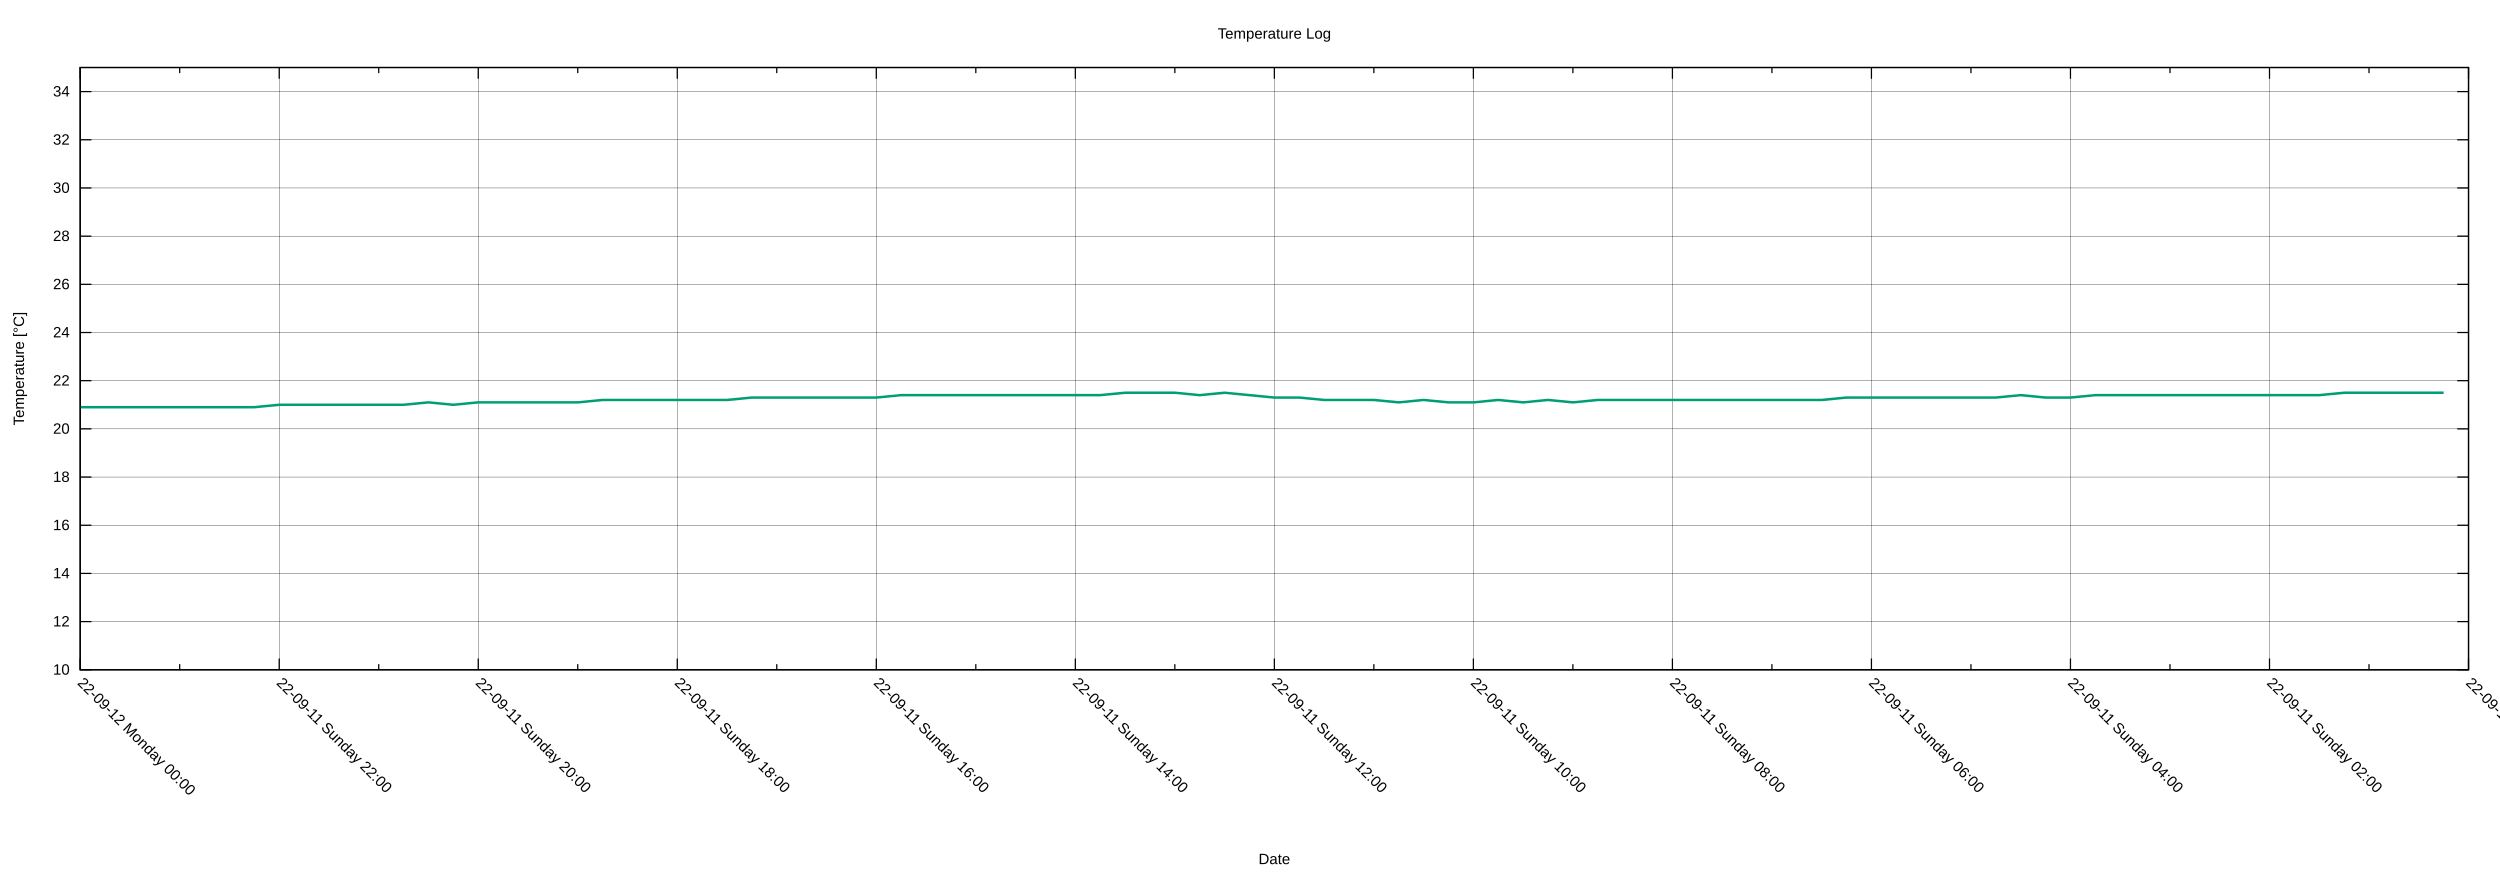
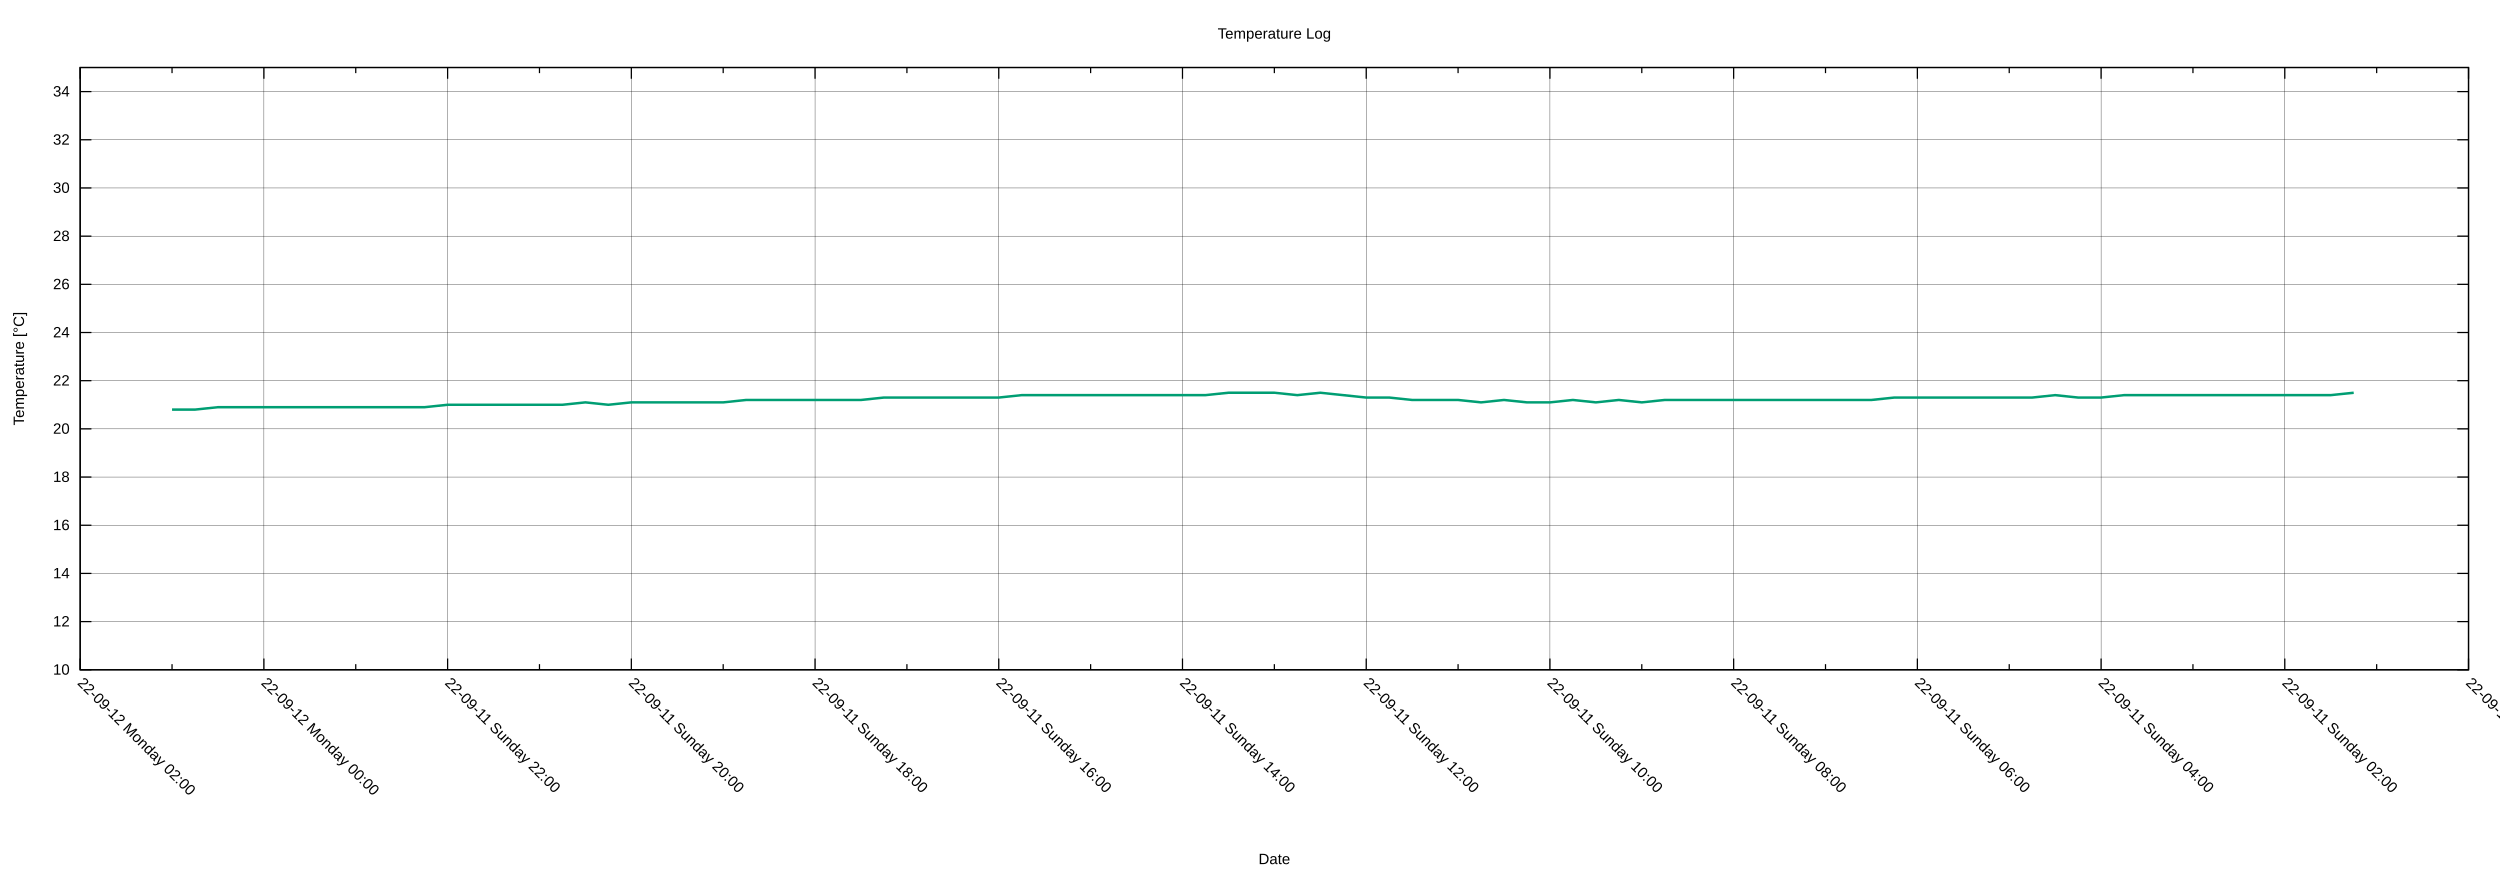
<svg xmlns="http://www.w3.org/2000/svg" xmlns:xlink="http://www.w3.org/1999/xlink" width="2000" height="700" viewBox="0 0 2000 700">
  <g id="gnuplot_canvas">
    <rect x="0" y="0" width="2000" height="700" fill="none" />
    <defs>
      <circle id="gpDot" r="0.5" stroke-width="0.5" stroke="currentColor" />
      <path id="gpPt0" stroke-width="0.222" stroke="currentColor" d="M-1,0 h2 M0,-1 v2" />
      <path id="gpPt1" stroke-width="0.222" stroke="currentColor" d="M-1,-1 L1,1 M1,-1 L-1,1" />
      <path id="gpPt2" stroke-width="0.222" stroke="currentColor" d="M-1,0 L1,0 M0,-1 L0,1 M-1,-1 L1,1 M-1,1 L1,-1" />
      <rect id="gpPt3" stroke-width="0.222" stroke="currentColor" x="-1" y="-1" width="2" height="2" />
      <rect id="gpPt4" stroke-width="0.222" stroke="currentColor" fill="currentColor" x="-1" y="-1" width="2" height="2" />
      <circle id="gpPt5" stroke-width="0.222" stroke="currentColor" cx="0" cy="0" r="1" />
      <use xlink:href="#gpPt5" id="gpPt6" fill="currentColor" stroke="none" />
      <path id="gpPt7" stroke-width="0.222" stroke="currentColor" d="M0,-1.33 L-1.33,0.67 L1.33,0.67 z" />
      <use xlink:href="#gpPt7" id="gpPt8" fill="currentColor" stroke="none" />
      <use xlink:href="#gpPt7" id="gpPt9" stroke="currentColor" transform="rotate(180)" />
      <use xlink:href="#gpPt9" id="gpPt10" fill="currentColor" stroke="none" />
      <use xlink:href="#gpPt3" id="gpPt11" stroke="currentColor" transform="rotate(45)" />
      <use xlink:href="#gpPt11" id="gpPt12" fill="currentColor" stroke="none" />
      <path id="gpPt13" stroke-width="0.222" stroke="currentColor" d="M0,1.330 L1.265,0.411 L0.782,-1.067 L-0.782,-1.076 L-1.265,0.411 z" />
      <use xlink:href="#gpPt13" id="gpPt14" fill="currentColor" stroke="none" />
      <filter id="textbox" filterUnits="objectBoundingBox" x="0" y="0" height="1" width="1">
        <feFlood flood-color="white" flood-opacity="1" result="bgnd" />
        <feComposite in="SourceGraphic" in2="bgnd" operator="atop" />
      </filter>
      <filter id="greybox" filterUnits="objectBoundingBox" x="0" y="0" height="1" width="1">
        <feFlood flood-color="lightgrey" flood-opacity="1" result="grey" />
        <feComposite in="SourceGraphic" in2="grey" operator="atop" />
      </filter>
    </defs>
    <g fill="none" color="white" stroke="currentColor" stroke-width="1.00" stroke-linecap="butt" stroke-linejoin="miter">
</g>
    <g fill="none" color="black" stroke="currentColor" stroke-width="1.00" stroke-linecap="butt" stroke-linejoin="miter">
</g>
    <g fill="none" color="black" stroke="black" stroke-width="0.25" stroke-linecap="butt" stroke-linejoin="miter">
</g>
    <g fill="none" color="black" stroke="currentColor" stroke-width="0.25" stroke-linecap="butt" stroke-linejoin="miter">
      <path stroke="black" class="gridline" d="M64.14,535.82 L1974.82,535.82  " />
    </g>
    <g fill="none" color="black" stroke="black" stroke-width="1.00" stroke-linecap="butt" stroke-linejoin="miter">
</g>
    <g fill="none" color="black" stroke="currentColor" stroke-width="1.00" stroke-linecap="butt" stroke-linejoin="miter">
      <path stroke="black" d="M64.14,535.82 L73.14,535.82 M1974.82,535.82 L1965.82,535.82  " />
      <g transform="translate(55.75,539.72)" stroke="none" fill="black" font-family="Arial" font-size="12.00" text-anchor="end">
        <text>
          <tspan font-family="Arial"> 10</tspan>
        </text>
      </g>
    </g>
    <g fill="none" color="black" stroke="currentColor" stroke-width="1.00" stroke-linecap="butt" stroke-linejoin="miter">
</g>
    <g fill="none" color="black" stroke="black" stroke-width="0.25" stroke-linecap="butt" stroke-linejoin="miter">
</g>
    <g fill="none" color="black" stroke="currentColor" stroke-width="0.25" stroke-linecap="butt" stroke-linejoin="miter">
      <path stroke="black" class="gridline" d="M64.14,497.28 L1974.82,497.28  " />
    </g>
    <g fill="none" color="black" stroke="black" stroke-width="1.00" stroke-linecap="butt" stroke-linejoin="miter">
</g>
    <g fill="none" color="black" stroke="currentColor" stroke-width="1.00" stroke-linecap="butt" stroke-linejoin="miter">
      <path stroke="black" d="M64.14,497.28 L73.14,497.28 M1974.82,497.28 L1965.82,497.28  " />
      <g transform="translate(55.75,501.18)" stroke="none" fill="black" font-family="Arial" font-size="12.00" text-anchor="end">
        <text>
          <tspan font-family="Arial"> 12</tspan>
        </text>
      </g>
    </g>
    <g fill="none" color="black" stroke="currentColor" stroke-width="1.00" stroke-linecap="butt" stroke-linejoin="miter">
</g>
    <g fill="none" color="black" stroke="black" stroke-width="0.25" stroke-linecap="butt" stroke-linejoin="miter">
</g>
    <g fill="none" color="black" stroke="currentColor" stroke-width="0.25" stroke-linecap="butt" stroke-linejoin="miter">
      <path stroke="black" class="gridline" d="M64.14,458.73 L1974.82,458.73  " />
    </g>
    <g fill="none" color="black" stroke="black" stroke-width="1.00" stroke-linecap="butt" stroke-linejoin="miter">
</g>
    <g fill="none" color="black" stroke="currentColor" stroke-width="1.00" stroke-linecap="butt" stroke-linejoin="miter">
      <path stroke="black" d="M64.14,458.73 L73.14,458.73 M1974.82,458.73 L1965.82,458.73  " />
      <g transform="translate(55.75,462.63)" stroke="none" fill="black" font-family="Arial" font-size="12.00" text-anchor="end">
        <text>
          <tspan font-family="Arial"> 14</tspan>
        </text>
      </g>
    </g>
    <g fill="none" color="black" stroke="currentColor" stroke-width="1.00" stroke-linecap="butt" stroke-linejoin="miter">
</g>
    <g fill="none" color="black" stroke="black" stroke-width="0.25" stroke-linecap="butt" stroke-linejoin="miter">
</g>
    <g fill="none" color="black" stroke="currentColor" stroke-width="0.25" stroke-linecap="butt" stroke-linejoin="miter">
      <path stroke="black" class="gridline" d="M64.14,420.19 L1974.82,420.19  " />
    </g>
    <g fill="none" color="black" stroke="black" stroke-width="1.00" stroke-linecap="butt" stroke-linejoin="miter">
</g>
    <g fill="none" color="black" stroke="currentColor" stroke-width="1.00" stroke-linecap="butt" stroke-linejoin="miter">
      <path stroke="black" d="M64.14,420.19 L73.14,420.19 M1974.82,420.19 L1965.82,420.19  " />
      <g transform="translate(55.75,424.09)" stroke="none" fill="black" font-family="Arial" font-size="12.00" text-anchor="end">
        <text>
          <tspan font-family="Arial"> 16</tspan>
        </text>
      </g>
    </g>
    <g fill="none" color="black" stroke="currentColor" stroke-width="1.00" stroke-linecap="butt" stroke-linejoin="miter">
</g>
    <g fill="none" color="black" stroke="black" stroke-width="0.25" stroke-linecap="butt" stroke-linejoin="miter">
</g>
    <g fill="none" color="black" stroke="currentColor" stroke-width="0.25" stroke-linecap="butt" stroke-linejoin="miter">
      <path stroke="black" class="gridline" d="M64.14,381.64 L1974.82,381.64  " />
    </g>
    <g fill="none" color="black" stroke="black" stroke-width="1.00" stroke-linecap="butt" stroke-linejoin="miter">
</g>
    <g fill="none" color="black" stroke="currentColor" stroke-width="1.00" stroke-linecap="butt" stroke-linejoin="miter">
      <path stroke="black" d="M64.14,381.64 L73.14,381.64 M1974.82,381.64 L1965.82,381.64  " />
      <g transform="translate(55.75,385.54)" stroke="none" fill="black" font-family="Arial" font-size="12.00" text-anchor="end">
        <text>
          <tspan font-family="Arial"> 18</tspan>
        </text>
      </g>
    </g>
    <g fill="none" color="black" stroke="currentColor" stroke-width="1.00" stroke-linecap="butt" stroke-linejoin="miter">
</g>
    <g fill="none" color="black" stroke="black" stroke-width="0.25" stroke-linecap="butt" stroke-linejoin="miter">
</g>
    <g fill="none" color="black" stroke="currentColor" stroke-width="0.25" stroke-linecap="butt" stroke-linejoin="miter">
      <path stroke="black" class="gridline" d="M64.14,343.10 L1974.82,343.10  " />
    </g>
    <g fill="none" color="black" stroke="black" stroke-width="1.00" stroke-linecap="butt" stroke-linejoin="miter">
</g>
    <g fill="none" color="black" stroke="currentColor" stroke-width="1.00" stroke-linecap="butt" stroke-linejoin="miter">
      <path stroke="black" d="M64.14,343.10 L73.14,343.10 M1974.82,343.10 L1965.82,343.10  " />
      <g transform="translate(55.75,347.00)" stroke="none" fill="black" font-family="Arial" font-size="12.00" text-anchor="end">
        <text>
          <tspan font-family="Arial"> 20</tspan>
        </text>
      </g>
    </g>
    <g fill="none" color="black" stroke="currentColor" stroke-width="1.00" stroke-linecap="butt" stroke-linejoin="miter">
</g>
    <g fill="none" color="black" stroke="black" stroke-width="0.25" stroke-linecap="butt" stroke-linejoin="miter">
</g>
    <g fill="none" color="black" stroke="currentColor" stroke-width="0.25" stroke-linecap="butt" stroke-linejoin="miter">
      <path stroke="black" class="gridline" d="M64.14,304.55 L1974.82,304.55  " />
    </g>
    <g fill="none" color="black" stroke="black" stroke-width="1.00" stroke-linecap="butt" stroke-linejoin="miter">
</g>
    <g fill="none" color="black" stroke="currentColor" stroke-width="1.00" stroke-linecap="butt" stroke-linejoin="miter">
      <path stroke="black" d="M64.14,304.55 L73.14,304.55 M1974.82,304.55 L1965.82,304.55  " />
      <g transform="translate(55.75,308.45)" stroke="none" fill="black" font-family="Arial" font-size="12.00" text-anchor="end">
        <text>
          <tspan font-family="Arial"> 22</tspan>
        </text>
      </g>
    </g>
    <g fill="none" color="black" stroke="currentColor" stroke-width="1.00" stroke-linecap="butt" stroke-linejoin="miter">
</g>
    <g fill="none" color="black" stroke="black" stroke-width="0.25" stroke-linecap="butt" stroke-linejoin="miter">
</g>
    <g fill="none" color="black" stroke="currentColor" stroke-width="0.25" stroke-linecap="butt" stroke-linejoin="miter">
      <path stroke="black" class="gridline" d="M64.14,266.01 L1974.82,266.01  " />
    </g>
    <g fill="none" color="black" stroke="black" stroke-width="1.00" stroke-linecap="butt" stroke-linejoin="miter">
</g>
    <g fill="none" color="black" stroke="currentColor" stroke-width="1.00" stroke-linecap="butt" stroke-linejoin="miter">
      <path stroke="black" d="M64.14,266.01 L73.14,266.01 M1974.82,266.01 L1965.82,266.01  " />
      <g transform="translate(55.75,269.91)" stroke="none" fill="black" font-family="Arial" font-size="12.00" text-anchor="end">
        <text>
          <tspan font-family="Arial"> 24</tspan>
        </text>
      </g>
    </g>
    <g fill="none" color="black" stroke="currentColor" stroke-width="1.00" stroke-linecap="butt" stroke-linejoin="miter">
</g>
    <g fill="none" color="black" stroke="black" stroke-width="0.25" stroke-linecap="butt" stroke-linejoin="miter">
</g>
    <g fill="none" color="black" stroke="currentColor" stroke-width="0.25" stroke-linecap="butt" stroke-linejoin="miter">
      <path stroke="black" class="gridline" d="M64.14,227.46 L1974.82,227.46  " />
    </g>
    <g fill="none" color="black" stroke="black" stroke-width="1.00" stroke-linecap="butt" stroke-linejoin="miter">
</g>
    <g fill="none" color="black" stroke="currentColor" stroke-width="1.00" stroke-linecap="butt" stroke-linejoin="miter">
      <path stroke="black" d="M64.14,227.46 L73.14,227.46 M1974.82,227.46 L1965.82,227.46  " />
      <g transform="translate(55.75,231.36)" stroke="none" fill="black" font-family="Arial" font-size="12.00" text-anchor="end">
        <text>
          <tspan font-family="Arial"> 26</tspan>
        </text>
      </g>
    </g>
    <g fill="none" color="black" stroke="currentColor" stroke-width="1.00" stroke-linecap="butt" stroke-linejoin="miter">
</g>
    <g fill="none" color="black" stroke="black" stroke-width="0.25" stroke-linecap="butt" stroke-linejoin="miter">
</g>
    <g fill="none" color="black" stroke="currentColor" stroke-width="0.25" stroke-linecap="butt" stroke-linejoin="miter">
      <path stroke="black" class="gridline" d="M64.14,188.92 L1974.82,188.92  " />
    </g>
    <g fill="none" color="black" stroke="black" stroke-width="1.00" stroke-linecap="butt" stroke-linejoin="miter">
</g>
    <g fill="none" color="black" stroke="currentColor" stroke-width="1.00" stroke-linecap="butt" stroke-linejoin="miter">
      <path stroke="black" d="M64.14,188.92 L73.14,188.92 M1974.82,188.92 L1965.82,188.92  " />
      <g transform="translate(55.75,192.82)" stroke="none" fill="black" font-family="Arial" font-size="12.00" text-anchor="end">
        <text>
          <tspan font-family="Arial"> 28</tspan>
        </text>
      </g>
    </g>
    <g fill="none" color="black" stroke="currentColor" stroke-width="1.00" stroke-linecap="butt" stroke-linejoin="miter">
</g>
    <g fill="none" color="black" stroke="black" stroke-width="0.25" stroke-linecap="butt" stroke-linejoin="miter">
</g>
    <g fill="none" color="black" stroke="currentColor" stroke-width="0.25" stroke-linecap="butt" stroke-linejoin="miter">
      <path stroke="black" class="gridline" d="M64.14,150.37 L1974.82,150.37  " />
    </g>
    <g fill="none" color="black" stroke="black" stroke-width="1.00" stroke-linecap="butt" stroke-linejoin="miter">
</g>
    <g fill="none" color="black" stroke="currentColor" stroke-width="1.00" stroke-linecap="butt" stroke-linejoin="miter">
      <path stroke="black" d="M64.14,150.37 L73.14,150.37 M1974.82,150.37 L1965.82,150.37  " />
      <g transform="translate(55.75,154.27)" stroke="none" fill="black" font-family="Arial" font-size="12.00" text-anchor="end">
        <text>
          <tspan font-family="Arial"> 30</tspan>
        </text>
      </g>
    </g>
    <g fill="none" color="black" stroke="currentColor" stroke-width="1.00" stroke-linecap="butt" stroke-linejoin="miter">
</g>
    <g fill="none" color="black" stroke="black" stroke-width="0.25" stroke-linecap="butt" stroke-linejoin="miter">
</g>
    <g fill="none" color="black" stroke="currentColor" stroke-width="0.25" stroke-linecap="butt" stroke-linejoin="miter">
      <path stroke="black" class="gridline" d="M64.14,111.83 L1974.82,111.83  " />
    </g>
    <g fill="none" color="black" stroke="black" stroke-width="1.00" stroke-linecap="butt" stroke-linejoin="miter">
</g>
    <g fill="none" color="black" stroke="currentColor" stroke-width="1.00" stroke-linecap="butt" stroke-linejoin="miter">
      <path stroke="black" d="M64.14,111.83 L73.14,111.83 M1974.82,111.83 L1965.82,111.83  " />
      <g transform="translate(55.75,115.73)" stroke="none" fill="black" font-family="Arial" font-size="12.00" text-anchor="end">
        <text>
          <tspan font-family="Arial"> 32</tspan>
        </text>
      </g>
    </g>
    <g fill="none" color="black" stroke="currentColor" stroke-width="1.00" stroke-linecap="butt" stroke-linejoin="miter">
</g>
    <g fill="none" color="black" stroke="black" stroke-width="0.25" stroke-linecap="butt" stroke-linejoin="miter">
</g>
    <g fill="none" color="black" stroke="currentColor" stroke-width="0.25" stroke-linecap="butt" stroke-linejoin="miter">
      <path stroke="black" class="gridline" d="M64.14,73.28 L1974.82,73.28  " />
    </g>
    <g fill="none" color="black" stroke="black" stroke-width="1.00" stroke-linecap="butt" stroke-linejoin="miter">
</g>
    <g fill="none" color="black" stroke="currentColor" stroke-width="1.00" stroke-linecap="butt" stroke-linejoin="miter">
      <path stroke="black" d="M64.14,73.28 L73.14,73.28 M1974.82,73.28 L1965.82,73.28  " />
      <g transform="translate(55.75,77.18)" stroke="none" fill="black" font-family="Arial" font-size="12.00" text-anchor="end">
        <text>
          <tspan font-family="Arial"> 34</tspan>
        </text>
      </g>
    </g>
    <g fill="none" color="black" stroke="currentColor" stroke-width="1.00" stroke-linecap="butt" stroke-linejoin="miter">
</g>
    <g fill="none" color="black" stroke="black" stroke-width="0.25" stroke-linecap="butt" stroke-linejoin="miter">
</g>
    <g fill="none" color="black" stroke="currentColor" stroke-width="0.25" stroke-linecap="butt" stroke-linejoin="miter">
      <path stroke="black" class="gridline" d="M1974.82,535.82 L1974.82,54.01  " />
    </g>
    <g fill="none" color="black" stroke="black" stroke-width="1.00" stroke-linecap="butt" stroke-linejoin="miter">
</g>
    <g fill="none" color="black" stroke="currentColor" stroke-width="1.00" stroke-linecap="butt" stroke-linejoin="miter">
      <path stroke="black" d="M1974.82,535.82 L1974.82,526.82 M1974.82,54.01 L1974.82,63.01  " />
      <g transform="translate(1972.06,546.97) rotate(45)" stroke="none" fill="black" font-family="Arial" font-size="12.00" text-anchor="start">
        <text>
          <tspan font-family="Arial">22-09-11 Sunday 00:00</tspan>
        </text>
      </g>
    </g>
    <g fill="none" color="black" stroke="currentColor" stroke-width="1.00" stroke-linecap="butt" stroke-linejoin="miter">
-       <path stroke="black" d="M1895.21,535.82 L1895.21,531.32 M1895.21,54.01 L1895.21,58.51  " />
-     </g>
-     <g fill="none" color="black" stroke="black" stroke-width="0.25" stroke-linecap="butt" stroke-linejoin="miter">
- </g>
-     <g fill="none" color="black" stroke="currentColor" stroke-width="0.25" stroke-linecap="butt" stroke-linejoin="miter">
-       <path stroke="black" class="gridline" d="M1815.60,535.82 L1815.60,54.01  " />
-     </g>
-     <g fill="none" color="black" stroke="black" stroke-width="1.00" stroke-linecap="butt" stroke-linejoin="miter">
- </g>
-     <g fill="none" color="black" stroke="currentColor" stroke-width="1.00" stroke-linecap="butt" stroke-linejoin="miter">
-       <path stroke="black" d="M1815.60,535.82 L1815.60,526.82 M1815.60,54.01 L1815.60,63.01  " />
-       <g transform="translate(1812.84,546.97) rotate(45)" stroke="none" fill="black" font-family="Arial" font-size="12.00" text-anchor="start">
+       <path stroke="black" d="M1901.33,535.82 L1901.33,531.32 M1901.33,54.01 L1901.33,58.51  " />
+     </g>
+     <g fill="none" color="black" stroke="black" stroke-width="0.25" stroke-linecap="butt" stroke-linejoin="miter">
+ </g>
+     <g fill="none" color="black" stroke="currentColor" stroke-width="0.25" stroke-linecap="butt" stroke-linejoin="miter">
+       <path stroke="black" class="gridline" d="M1827.84,535.82 L1827.84,54.01  " />
+     </g>
+     <g fill="none" color="black" stroke="black" stroke-width="1.00" stroke-linecap="butt" stroke-linejoin="miter">
+ </g>
+     <g fill="none" color="black" stroke="currentColor" stroke-width="1.00" stroke-linecap="butt" stroke-linejoin="miter">
+       <path stroke="black" d="M1827.84,535.82 L1827.84,526.82 M1827.84,54.01 L1827.84,63.01  " />
+       <g transform="translate(1825.08,546.97) rotate(45)" stroke="none" fill="black" font-family="Arial" font-size="12.00" text-anchor="start">
        <text>
          <tspan font-family="Arial">22-09-11 Sunday 02:00</tspan>
        </text>
      </g>
    </g>
    <g fill="none" color="black" stroke="currentColor" stroke-width="1.00" stroke-linecap="butt" stroke-linejoin="miter">
-       <path stroke="black" d="M1735.99,535.82 L1735.99,531.32 M1735.99,54.01 L1735.99,58.51  " />
-     </g>
-     <g fill="none" color="black" stroke="black" stroke-width="0.25" stroke-linecap="butt" stroke-linejoin="miter">
- </g>
-     <g fill="none" color="black" stroke="currentColor" stroke-width="0.25" stroke-linecap="butt" stroke-linejoin="miter">
-       <path stroke="black" class="gridline" d="M1656.37,535.82 L1656.37,54.01  " />
-     </g>
-     <g fill="none" color="black" stroke="black" stroke-width="1.00" stroke-linecap="butt" stroke-linejoin="miter">
- </g>
-     <g fill="none" color="black" stroke="currentColor" stroke-width="1.00" stroke-linecap="butt" stroke-linejoin="miter">
-       <path stroke="black" d="M1656.37,535.82 L1656.37,526.82 M1656.37,54.01 L1656.37,63.01  " />
-       <g transform="translate(1653.61,546.97) rotate(45)" stroke="none" fill="black" font-family="Arial" font-size="12.00" text-anchor="start">
+       <path stroke="black" d="M1754.36,535.82 L1754.36,531.32 M1754.36,54.01 L1754.36,58.51  " />
+     </g>
+     <g fill="none" color="black" stroke="black" stroke-width="0.25" stroke-linecap="butt" stroke-linejoin="miter">
+ </g>
+     <g fill="none" color="black" stroke="currentColor" stroke-width="0.25" stroke-linecap="butt" stroke-linejoin="miter">
+       <path stroke="black" class="gridline" d="M1680.87,535.82 L1680.87,54.01  " />
+     </g>
+     <g fill="none" color="black" stroke="black" stroke-width="1.00" stroke-linecap="butt" stroke-linejoin="miter">
+ </g>
+     <g fill="none" color="black" stroke="currentColor" stroke-width="1.00" stroke-linecap="butt" stroke-linejoin="miter">
+       <path stroke="black" d="M1680.87,535.82 L1680.87,526.82 M1680.87,54.01 L1680.87,63.01  " />
+       <g transform="translate(1678.11,546.97) rotate(45)" stroke="none" fill="black" font-family="Arial" font-size="12.00" text-anchor="start">
        <text>
          <tspan font-family="Arial">22-09-11 Sunday 04:00</tspan>
        </text>
      </g>
    </g>
    <g fill="none" color="black" stroke="currentColor" stroke-width="1.00" stroke-linecap="butt" stroke-linejoin="miter">
-       <path stroke="black" d="M1576.76,535.82 L1576.76,531.32 M1576.76,54.01 L1576.76,58.51  " />
-     </g>
-     <g fill="none" color="black" stroke="black" stroke-width="0.25" stroke-linecap="butt" stroke-linejoin="miter">
- </g>
-     <g fill="none" color="black" stroke="currentColor" stroke-width="0.25" stroke-linecap="butt" stroke-linejoin="miter">
-       <path stroke="black" class="gridline" d="M1497.15,535.82 L1497.15,54.01  " />
-     </g>
-     <g fill="none" color="black" stroke="black" stroke-width="1.00" stroke-linecap="butt" stroke-linejoin="miter">
- </g>
-     <g fill="none" color="black" stroke="currentColor" stroke-width="1.00" stroke-linecap="butt" stroke-linejoin="miter">
-       <path stroke="black" d="M1497.15,535.82 L1497.15,526.82 M1497.15,54.01 L1497.15,63.01  " />
-       <g transform="translate(1494.39,546.97) rotate(45)" stroke="none" fill="black" font-family="Arial" font-size="12.00" text-anchor="start">
+       <path stroke="black" d="M1607.38,535.82 L1607.38,531.32 M1607.38,54.01 L1607.38,58.51  " />
+     </g>
+     <g fill="none" color="black" stroke="black" stroke-width="0.25" stroke-linecap="butt" stroke-linejoin="miter">
+ </g>
+     <g fill="none" color="black" stroke="currentColor" stroke-width="0.25" stroke-linecap="butt" stroke-linejoin="miter">
+       <path stroke="black" class="gridline" d="M1533.89,535.82 L1533.89,54.01  " />
+     </g>
+     <g fill="none" color="black" stroke="black" stroke-width="1.00" stroke-linecap="butt" stroke-linejoin="miter">
+ </g>
+     <g fill="none" color="black" stroke="currentColor" stroke-width="1.00" stroke-linecap="butt" stroke-linejoin="miter">
+       <path stroke="black" d="M1533.89,535.82 L1533.89,526.82 M1533.89,54.01 L1533.89,63.01  " />
+       <g transform="translate(1531.13,546.97) rotate(45)" stroke="none" fill="black" font-family="Arial" font-size="12.00" text-anchor="start">
        <text>
          <tspan font-family="Arial">22-09-11 Sunday 06:00</tspan>
        </text>
      </g>
    </g>
    <g fill="none" color="black" stroke="currentColor" stroke-width="1.00" stroke-linecap="butt" stroke-linejoin="miter">
-       <path stroke="black" d="M1417.54,535.82 L1417.54,531.32 M1417.54,54.01 L1417.54,58.51  " />
-     </g>
-     <g fill="none" color="black" stroke="black" stroke-width="0.25" stroke-linecap="butt" stroke-linejoin="miter">
- </g>
-     <g fill="none" color="black" stroke="currentColor" stroke-width="0.25" stroke-linecap="butt" stroke-linejoin="miter">
-       <path stroke="black" class="gridline" d="M1337.93,535.82 L1337.93,54.01  " />
-     </g>
-     <g fill="none" color="black" stroke="black" stroke-width="1.00" stroke-linecap="butt" stroke-linejoin="miter">
- </g>
-     <g fill="none" color="black" stroke="currentColor" stroke-width="1.00" stroke-linecap="butt" stroke-linejoin="miter">
-       <path stroke="black" d="M1337.93,535.82 L1337.93,526.82 M1337.93,54.01 L1337.93,63.01  " />
-       <g transform="translate(1335.17,546.97) rotate(45)" stroke="none" fill="black" font-family="Arial" font-size="12.00" text-anchor="start">
+       <path stroke="black" d="M1460.41,535.82 L1460.41,531.32 M1460.41,54.01 L1460.41,58.51  " />
+     </g>
+     <g fill="none" color="black" stroke="black" stroke-width="0.25" stroke-linecap="butt" stroke-linejoin="miter">
+ </g>
+     <g fill="none" color="black" stroke="currentColor" stroke-width="0.25" stroke-linecap="butt" stroke-linejoin="miter">
+       <path stroke="black" class="gridline" d="M1386.92,535.82 L1386.92,54.01  " />
+     </g>
+     <g fill="none" color="black" stroke="black" stroke-width="1.00" stroke-linecap="butt" stroke-linejoin="miter">
+ </g>
+     <g fill="none" color="black" stroke="currentColor" stroke-width="1.00" stroke-linecap="butt" stroke-linejoin="miter">
+       <path stroke="black" d="M1386.92,535.82 L1386.92,526.82 M1386.92,54.01 L1386.92,63.01  " />
+       <g transform="translate(1384.16,546.97) rotate(45)" stroke="none" fill="black" font-family="Arial" font-size="12.00" text-anchor="start">
        <text>
          <tspan font-family="Arial">22-09-11 Sunday 08:00</tspan>
        </text>
      </g>
    </g>
    <g fill="none" color="black" stroke="currentColor" stroke-width="1.00" stroke-linecap="butt" stroke-linejoin="miter">
-       <path stroke="black" d="M1258.32,535.82 L1258.32,531.32 M1258.32,54.01 L1258.32,58.51  " />
-     </g>
-     <g fill="none" color="black" stroke="black" stroke-width="0.25" stroke-linecap="butt" stroke-linejoin="miter">
- </g>
-     <g fill="none" color="black" stroke="currentColor" stroke-width="0.25" stroke-linecap="butt" stroke-linejoin="miter">
-       <path stroke="black" class="gridline" d="M1178.70,535.82 L1178.70,54.01  " />
-     </g>
-     <g fill="none" color="black" stroke="black" stroke-width="1.00" stroke-linecap="butt" stroke-linejoin="miter">
- </g>
-     <g fill="none" color="black" stroke="currentColor" stroke-width="1.00" stroke-linecap="butt" stroke-linejoin="miter">
-       <path stroke="black" d="M1178.70,535.82 L1178.70,526.82 M1178.70,54.01 L1178.70,63.01  " />
-       <g transform="translate(1175.94,546.97) rotate(45)" stroke="none" fill="black" font-family="Arial" font-size="12.00" text-anchor="start">
+       <path stroke="black" d="M1313.43,535.82 L1313.43,531.32 M1313.43,54.01 L1313.43,58.51  " />
+     </g>
+     <g fill="none" color="black" stroke="black" stroke-width="0.25" stroke-linecap="butt" stroke-linejoin="miter">
+ </g>
+     <g fill="none" color="black" stroke="currentColor" stroke-width="0.25" stroke-linecap="butt" stroke-linejoin="miter">
+       <path stroke="black" class="gridline" d="M1239.94,535.82 L1239.94,54.01  " />
+     </g>
+     <g fill="none" color="black" stroke="black" stroke-width="1.00" stroke-linecap="butt" stroke-linejoin="miter">
+ </g>
+     <g fill="none" color="black" stroke="currentColor" stroke-width="1.00" stroke-linecap="butt" stroke-linejoin="miter">
+       <path stroke="black" d="M1239.94,535.82 L1239.94,526.82 M1239.94,54.01 L1239.94,63.01  " />
+       <g transform="translate(1237.18,546.97) rotate(45)" stroke="none" fill="black" font-family="Arial" font-size="12.00" text-anchor="start">
        <text>
          <tspan font-family="Arial">22-09-11 Sunday 10:00</tspan>
        </text>
      </g>
    </g>
    <g fill="none" color="black" stroke="currentColor" stroke-width="1.00" stroke-linecap="butt" stroke-linejoin="miter">
-       <path stroke="black" d="M1099.09,535.82 L1099.09,531.32 M1099.09,54.01 L1099.09,58.51  " />
-     </g>
-     <g fill="none" color="black" stroke="black" stroke-width="0.25" stroke-linecap="butt" stroke-linejoin="miter">
- </g>
-     <g fill="none" color="black" stroke="currentColor" stroke-width="0.25" stroke-linecap="butt" stroke-linejoin="miter">
-       <path stroke="black" class="gridline" d="M1019.48,535.82 L1019.48,54.01  " />
-     </g>
-     <g fill="none" color="black" stroke="black" stroke-width="1.00" stroke-linecap="butt" stroke-linejoin="miter">
- </g>
-     <g fill="none" color="black" stroke="currentColor" stroke-width="1.00" stroke-linecap="butt" stroke-linejoin="miter">
-       <path stroke="black" d="M1019.48,535.82 L1019.48,526.82 M1019.48,54.01 L1019.48,63.01  " />
-       <g transform="translate(1016.72,546.97) rotate(45)" stroke="none" fill="black" font-family="Arial" font-size="12.00" text-anchor="start">
+       <path stroke="black" d="M1166.46,535.82 L1166.46,531.32 M1166.46,54.01 L1166.46,58.51  " />
+     </g>
+     <g fill="none" color="black" stroke="black" stroke-width="0.25" stroke-linecap="butt" stroke-linejoin="miter">
+ </g>
+     <g fill="none" color="black" stroke="currentColor" stroke-width="0.25" stroke-linecap="butt" stroke-linejoin="miter">
+       <path stroke="black" class="gridline" d="M1092.97,535.82 L1092.97,54.01  " />
+     </g>
+     <g fill="none" color="black" stroke="black" stroke-width="1.00" stroke-linecap="butt" stroke-linejoin="miter">
+ </g>
+     <g fill="none" color="black" stroke="currentColor" stroke-width="1.00" stroke-linecap="butt" stroke-linejoin="miter">
+       <path stroke="black" d="M1092.97,535.82 L1092.97,526.82 M1092.97,54.01 L1092.97,63.01  " />
+       <g transform="translate(1090.21,546.97) rotate(45)" stroke="none" fill="black" font-family="Arial" font-size="12.00" text-anchor="start">
        <text>
          <tspan font-family="Arial">22-09-11 Sunday 12:00</tspan>
        </text>
      </g>
    </g>
    <g fill="none" color="black" stroke="currentColor" stroke-width="1.00" stroke-linecap="butt" stroke-linejoin="miter">
-       <path stroke="black" d="M939.87,535.82 L939.87,531.32 M939.87,54.01 L939.87,58.51  " />
-     </g>
-     <g fill="none" color="black" stroke="black" stroke-width="0.25" stroke-linecap="butt" stroke-linejoin="miter">
- </g>
-     <g fill="none" color="black" stroke="currentColor" stroke-width="0.25" stroke-linecap="butt" stroke-linejoin="miter">
-       <path stroke="black" class="gridline" d="M860.26,535.82 L860.26,54.01  " />
-     </g>
-     <g fill="none" color="black" stroke="black" stroke-width="1.00" stroke-linecap="butt" stroke-linejoin="miter">
- </g>
-     <g fill="none" color="black" stroke="currentColor" stroke-width="1.00" stroke-linecap="butt" stroke-linejoin="miter">
-       <path stroke="black" d="M860.26,535.82 L860.26,526.82 M860.26,54.01 L860.26,63.01  " />
-       <g transform="translate(857.50,546.97) rotate(45)" stroke="none" fill="black" font-family="Arial" font-size="12.00" text-anchor="start">
+       <path stroke="black" d="M1019.48,535.82 L1019.48,531.32 M1019.48,54.01 L1019.48,58.51  " />
+     </g>
+     <g fill="none" color="black" stroke="black" stroke-width="0.25" stroke-linecap="butt" stroke-linejoin="miter">
+ </g>
+     <g fill="none" color="black" stroke="currentColor" stroke-width="0.25" stroke-linecap="butt" stroke-linejoin="miter">
+       <path stroke="black" class="gridline" d="M945.99,535.82 L945.99,54.01  " />
+     </g>
+     <g fill="none" color="black" stroke="black" stroke-width="1.00" stroke-linecap="butt" stroke-linejoin="miter">
+ </g>
+     <g fill="none" color="black" stroke="currentColor" stroke-width="1.00" stroke-linecap="butt" stroke-linejoin="miter">
+       <path stroke="black" d="M945.99,535.82 L945.99,526.82 M945.99,54.01 L945.99,63.01  " />
+       <g transform="translate(943.23,546.97) rotate(45)" stroke="none" fill="black" font-family="Arial" font-size="12.00" text-anchor="start">
        <text>
          <tspan font-family="Arial">22-09-11 Sunday 14:00</tspan>
        </text>
      </g>
    </g>
    <g fill="none" color="black" stroke="currentColor" stroke-width="1.00" stroke-linecap="butt" stroke-linejoin="miter">
-       <path stroke="black" d="M780.65,535.82 L780.65,531.32 M780.65,54.01 L780.65,58.51  " />
-     </g>
-     <g fill="none" color="black" stroke="black" stroke-width="0.25" stroke-linecap="butt" stroke-linejoin="miter">
- </g>
-     <g fill="none" color="black" stroke="currentColor" stroke-width="0.25" stroke-linecap="butt" stroke-linejoin="miter">
-       <path stroke="black" class="gridline" d="M701.03,535.82 L701.03,54.01  " />
-     </g>
-     <g fill="none" color="black" stroke="black" stroke-width="1.00" stroke-linecap="butt" stroke-linejoin="miter">
- </g>
-     <g fill="none" color="black" stroke="currentColor" stroke-width="1.00" stroke-linecap="butt" stroke-linejoin="miter">
-       <path stroke="black" d="M701.03,535.82 L701.03,526.82 M701.03,54.01 L701.03,63.01  " />
-       <g transform="translate(698.27,546.97) rotate(45)" stroke="none" fill="black" font-family="Arial" font-size="12.00" text-anchor="start">
+       <path stroke="black" d="M872.50,535.82 L872.50,531.32 M872.50,54.01 L872.50,58.51  " />
+     </g>
+     <g fill="none" color="black" stroke="black" stroke-width="0.25" stroke-linecap="butt" stroke-linejoin="miter">
+ </g>
+     <g fill="none" color="black" stroke="currentColor" stroke-width="0.25" stroke-linecap="butt" stroke-linejoin="miter">
+       <path stroke="black" class="gridline" d="M799.02,535.82 L799.02,54.01  " />
+     </g>
+     <g fill="none" color="black" stroke="black" stroke-width="1.00" stroke-linecap="butt" stroke-linejoin="miter">
+ </g>
+     <g fill="none" color="black" stroke="currentColor" stroke-width="1.00" stroke-linecap="butt" stroke-linejoin="miter">
+       <path stroke="black" d="M799.02,535.82 L799.02,526.82 M799.02,54.01 L799.02,63.01  " />
+       <g transform="translate(796.26,546.97) rotate(45)" stroke="none" fill="black" font-family="Arial" font-size="12.00" text-anchor="start">
        <text>
          <tspan font-family="Arial">22-09-11 Sunday 16:00</tspan>
        </text>
      </g>
    </g>
    <g fill="none" color="black" stroke="currentColor" stroke-width="1.00" stroke-linecap="butt" stroke-linejoin="miter">
-       <path stroke="black" d="M621.42,535.82 L621.42,531.32 M621.42,54.01 L621.42,58.51  " />
-     </g>
-     <g fill="none" color="black" stroke="black" stroke-width="0.25" stroke-linecap="butt" stroke-linejoin="miter">
- </g>
-     <g fill="none" color="black" stroke="currentColor" stroke-width="0.25" stroke-linecap="butt" stroke-linejoin="miter">
-       <path stroke="black" class="gridline" d="M541.81,535.82 L541.81,54.01  " />
-     </g>
-     <g fill="none" color="black" stroke="black" stroke-width="1.00" stroke-linecap="butt" stroke-linejoin="miter">
- </g>
-     <g fill="none" color="black" stroke="currentColor" stroke-width="1.00" stroke-linecap="butt" stroke-linejoin="miter">
-       <path stroke="black" d="M541.81,535.82 L541.81,526.82 M541.81,54.01 L541.81,63.01  " />
-       <g transform="translate(539.05,546.97) rotate(45)" stroke="none" fill="black" font-family="Arial" font-size="12.00" text-anchor="start">
+       <path stroke="black" d="M725.53,535.82 L725.53,531.32 M725.53,54.01 L725.53,58.51  " />
+     </g>
+     <g fill="none" color="black" stroke="black" stroke-width="0.25" stroke-linecap="butt" stroke-linejoin="miter">
+ </g>
+     <g fill="none" color="black" stroke="currentColor" stroke-width="0.25" stroke-linecap="butt" stroke-linejoin="miter">
+       <path stroke="black" class="gridline" d="M652.04,535.82 L652.04,54.01  " />
+     </g>
+     <g fill="none" color="black" stroke="black" stroke-width="1.00" stroke-linecap="butt" stroke-linejoin="miter">
+ </g>
+     <g fill="none" color="black" stroke="currentColor" stroke-width="1.00" stroke-linecap="butt" stroke-linejoin="miter">
+       <path stroke="black" d="M652.04,535.82 L652.04,526.82 M652.04,54.01 L652.04,63.01  " />
+       <g transform="translate(649.28,546.97) rotate(45)" stroke="none" fill="black" font-family="Arial" font-size="12.00" text-anchor="start">
        <text>
          <tspan font-family="Arial">22-09-11 Sunday 18:00</tspan>
        </text>
      </g>
    </g>
    <g fill="none" color="black" stroke="currentColor" stroke-width="1.00" stroke-linecap="butt" stroke-linejoin="miter">
-       <path stroke="black" d="M462.20,535.82 L462.20,531.32 M462.20,54.01 L462.20,58.51  " />
-     </g>
-     <g fill="none" color="black" stroke="black" stroke-width="0.25" stroke-linecap="butt" stroke-linejoin="miter">
- </g>
-     <g fill="none" color="black" stroke="currentColor" stroke-width="0.25" stroke-linecap="butt" stroke-linejoin="miter">
-       <path stroke="black" class="gridline" d="M382.59,535.82 L382.59,54.01  " />
-     </g>
-     <g fill="none" color="black" stroke="black" stroke-width="1.00" stroke-linecap="butt" stroke-linejoin="miter">
- </g>
-     <g fill="none" color="black" stroke="currentColor" stroke-width="1.00" stroke-linecap="butt" stroke-linejoin="miter">
-       <path stroke="black" d="M382.59,535.82 L382.59,526.82 M382.59,54.01 L382.59,63.01  " />
-       <g transform="translate(379.83,546.97) rotate(45)" stroke="none" fill="black" font-family="Arial" font-size="12.00" text-anchor="start">
+       <path stroke="black" d="M578.55,535.82 L578.55,531.32 M578.55,54.01 L578.55,58.51  " />
+     </g>
+     <g fill="none" color="black" stroke="black" stroke-width="0.25" stroke-linecap="butt" stroke-linejoin="miter">
+ </g>
+     <g fill="none" color="black" stroke="currentColor" stroke-width="0.25" stroke-linecap="butt" stroke-linejoin="miter">
+       <path stroke="black" class="gridline" d="M505.07,535.82 L505.07,54.01  " />
+     </g>
+     <g fill="none" color="black" stroke="black" stroke-width="1.00" stroke-linecap="butt" stroke-linejoin="miter">
+ </g>
+     <g fill="none" color="black" stroke="currentColor" stroke-width="1.00" stroke-linecap="butt" stroke-linejoin="miter">
+       <path stroke="black" d="M505.07,535.82 L505.07,526.82 M505.07,54.01 L505.07,63.01  " />
+       <g transform="translate(502.31,546.97) rotate(45)" stroke="none" fill="black" font-family="Arial" font-size="12.00" text-anchor="start">
        <text>
          <tspan font-family="Arial">22-09-11 Sunday 20:00</tspan>
        </text>
      </g>
    </g>
    <g fill="none" color="black" stroke="currentColor" stroke-width="1.00" stroke-linecap="butt" stroke-linejoin="miter">
-       <path stroke="black" d="M302.98,535.82 L302.98,531.32 M302.98,54.01 L302.98,58.51  " />
-     </g>
-     <g fill="none" color="black" stroke="black" stroke-width="0.25" stroke-linecap="butt" stroke-linejoin="miter">
- </g>
-     <g fill="none" color="black" stroke="currentColor" stroke-width="0.25" stroke-linecap="butt" stroke-linejoin="miter">
-       <path stroke="black" class="gridline" d="M223.36,535.82 L223.36,54.01  " />
-     </g>
-     <g fill="none" color="black" stroke="black" stroke-width="1.00" stroke-linecap="butt" stroke-linejoin="miter">
- </g>
-     <g fill="none" color="black" stroke="currentColor" stroke-width="1.00" stroke-linecap="butt" stroke-linejoin="miter">
-       <path stroke="black" d="M223.36,535.82 L223.36,526.82 M223.36,54.01 L223.36,63.01  " />
-       <g transform="translate(220.60,546.97) rotate(45)" stroke="none" fill="black" font-family="Arial" font-size="12.00" text-anchor="start">
+       <path stroke="black" d="M431.58,535.82 L431.58,531.32 M431.58,54.01 L431.58,58.51  " />
+     </g>
+     <g fill="none" color="black" stroke="black" stroke-width="0.25" stroke-linecap="butt" stroke-linejoin="miter">
+ </g>
+     <g fill="none" color="black" stroke="currentColor" stroke-width="0.25" stroke-linecap="butt" stroke-linejoin="miter">
+       <path stroke="black" class="gridline" d="M358.09,535.82 L358.09,54.01  " />
+     </g>
+     <g fill="none" color="black" stroke="black" stroke-width="1.00" stroke-linecap="butt" stroke-linejoin="miter">
+ </g>
+     <g fill="none" color="black" stroke="currentColor" stroke-width="1.00" stroke-linecap="butt" stroke-linejoin="miter">
+       <path stroke="black" d="M358.09,535.82 L358.09,526.82 M358.09,54.01 L358.09,63.01  " />
+       <g transform="translate(355.33,546.97) rotate(45)" stroke="none" fill="black" font-family="Arial" font-size="12.00" text-anchor="start">
        <text>
          <tspan font-family="Arial">22-09-11 Sunday 22:00</tspan>
        </text>
      </g>
    </g>
    <g fill="none" color="black" stroke="currentColor" stroke-width="1.00" stroke-linecap="butt" stroke-linejoin="miter">
-       <path stroke="black" d="M143.75,535.82 L143.75,531.32 M143.75,54.01 L143.75,58.51  " />
+       <path stroke="black" d="M284.60,535.82 L284.60,531.32 M284.60,54.01 L284.60,58.51  " />
+     </g>
+     <g fill="none" color="black" stroke="black" stroke-width="0.25" stroke-linecap="butt" stroke-linejoin="miter">
+ </g>
+     <g fill="none" color="black" stroke="currentColor" stroke-width="0.25" stroke-linecap="butt" stroke-linejoin="miter">
+       <path stroke="black" class="gridline" d="M211.12,535.82 L211.12,54.01  " />
+     </g>
+     <g fill="none" color="black" stroke="black" stroke-width="1.00" stroke-linecap="butt" stroke-linejoin="miter">
+ </g>
+     <g fill="none" color="black" stroke="currentColor" stroke-width="1.00" stroke-linecap="butt" stroke-linejoin="miter">
+       <path stroke="black" d="M211.12,535.82 L211.12,526.82 M211.12,54.01 L211.12,63.01  " />
+       <g transform="translate(208.36,546.97) rotate(45)" stroke="none" fill="black" font-family="Arial" font-size="12.00" text-anchor="start">
+         <text>
+           <tspan font-family="Arial">22-09-12 Monday 00:00</tspan>
+         </text>
+       </g>
+     </g>
+     <g fill="none" color="black" stroke="currentColor" stroke-width="1.00" stroke-linecap="butt" stroke-linejoin="miter">
+       <path stroke="black" d="M137.63,535.82 L137.63,531.32 M137.63,54.01 L137.63,58.51  " />
    </g>
    <g fill="none" color="black" stroke="black" stroke-width="0.25" stroke-linecap="butt" stroke-linejoin="miter">
</g>
    <g fill="none" color="black" stroke="currentColor" stroke-width="0.25" stroke-linecap="butt" stroke-linejoin="miter">
      <path stroke="black" class="gridline" d="M64.14,535.82 L64.14,54.01  " />
    </g>
    <g fill="none" color="black" stroke="black" stroke-width="1.00" stroke-linecap="butt" stroke-linejoin="miter">
</g>
    <g fill="none" color="black" stroke="currentColor" stroke-width="1.00" stroke-linecap="butt" stroke-linejoin="miter">
      <path stroke="black" d="M64.14,535.82 L64.14,526.82 M64.14,54.01 L64.14,63.01  " />
      <g transform="translate(61.38,546.97) rotate(45)" stroke="none" fill="black" font-family="Arial" font-size="12.00" text-anchor="start">
        <text>
-           <tspan font-family="Arial">22-09-12 Monday 00:00</tspan>
+           <tspan font-family="Arial">22-09-12 Monday 02:00</tspan>
        </text>
      </g>
    </g>
    <g fill="none" color="black" stroke="currentColor" stroke-width="1.00" stroke-linecap="butt" stroke-linejoin="miter">
</g>
    <g fill="none" color="black" stroke="currentColor" stroke-width="1.00" stroke-linecap="butt" stroke-linejoin="miter">
      <path stroke="black" d="M64.14,54.01 L64.14,535.82 L1974.82,535.82 L1974.82,54.01 L64.14,54.01 Z  " />
    </g>
    <g fill="none" color="black" stroke="currentColor" stroke-width="1.00" stroke-linecap="butt" stroke-linejoin="miter">
      <g transform="translate(19.18,294.92) rotate(270)" stroke="none" fill="black" font-family="Arial" font-size="12.00" text-anchor="middle">
        <text>
          <tspan font-family="Arial">Temperature [°C]</tspan>
        </text>
      </g>
    </g>
    <g fill="none" color="black" stroke="currentColor" stroke-width="1.00" stroke-linecap="butt" stroke-linejoin="miter">
      <g transform="translate(1019.48,691.30)" stroke="none" fill="black" font-family="Arial" font-size="12.00" text-anchor="middle">
        <text>
          <tspan font-family="Arial">Date</tspan>
        </text>
      </g>
    </g>
    <g fill="none" color="black" stroke="currentColor" stroke-width="1.00" stroke-linecap="butt" stroke-linejoin="miter">
</g>
    <g id="gnuplot_plot_1">
      <g fill="none" color="white" stroke="currentColor" stroke-width="2.00" stroke-linecap="butt" stroke-linejoin="miter">
</g>
      <g fill="none" color="black" stroke="currentColor" stroke-width="2.00" stroke-linecap="butt" stroke-linejoin="miter">
-         <path stroke="rgb(  0, 158, 115)" d="M64.14,325.75 L84.04,325.75 L103.95,325.75 L123.85,325.75 L143.75,325.75 L163.65,325.75 L183.56,325.75 L203.46,325.75   L223.36,323.82 L243.27,323.82 L263.17,323.82 L283.07,323.82 L302.98,323.82 L322.88,323.82 L342.78,321.90 L362.68,323.82   L382.59,321.90 L402.49,321.90 L422.39,321.90 L442.30,321.90 L462.20,321.90 L482.10,319.97 L502.00,319.97 L521.91,319.97   L541.81,319.97 L561.71,319.97 L581.62,319.97 L601.52,318.04 L621.42,318.04 L641.32,318.04 L661.23,318.04 L681.13,318.04   L701.03,318.04 L720.94,316.11 L740.84,316.11 L760.74,316.11 L780.65,316.11 L800.55,316.11 L820.45,316.11 L840.35,316.11   L860.26,316.11 L880.16,316.11 L900.06,314.19 L919.97,314.19 L939.87,314.19 L959.77,316.11 L979.67,314.19 L999.58,316.11   L1019.48,318.04 L1039.38,318.04 L1059.29,319.97 L1079.19,319.97 L1099.09,319.97 L1118.99,321.90 L1138.90,319.97 L1158.80,321.90   L1178.70,321.90 L1198.61,319.97 L1218.51,321.90 L1238.41,319.97 L1258.32,321.90 L1278.22,319.97 L1298.12,319.97 L1318.02,319.97   L1337.93,319.97 L1357.83,319.97 L1377.73,319.97 L1397.64,319.97 L1417.54,319.97 L1437.44,319.97 L1457.34,319.97 L1477.25,318.04   L1497.15,318.04 L1517.05,318.04 L1536.96,318.04 L1556.86,318.04 L1576.76,318.04 L1596.66,318.04 L1616.57,316.11 L1636.47,318.04   L1656.37,318.04 L1676.28,316.11 L1696.18,316.11 L1716.08,316.11 L1735.99,316.11 L1755.89,316.11 L1775.79,316.11 L1795.69,316.11   L1815.60,316.11 L1835.50,316.11 L1855.40,316.11 L1875.31,314.19 L1895.21,314.19 L1915.11,314.19 L1935.01,314.19 L1954.92,314.19    " />
+         <path stroke="rgb(  0, 158, 115)" d="M137.63,327.68 L156.00,327.68 L174.37,325.75 L192.74,325.75 L211.12,325.75 L229.49,325.75 L247.86,325.75 L266.23,325.75   L284.60,325.75 L302.98,325.75 L321.35,325.75 L339.72,325.75 L358.09,323.82 L376.46,323.82 L394.83,323.82 L413.21,323.82   L431.58,323.82 L449.95,323.82 L468.32,321.90 L486.69,323.82 L505.07,321.90 L523.44,321.90 L541.81,321.90 L560.18,321.90   L578.55,321.90 L596.93,319.97 L615.30,319.97 L633.67,319.97 L652.04,319.97 L670.41,319.97 L688.79,319.97 L707.16,318.04   L725.53,318.04 L743.90,318.04 L762.27,318.04 L780.65,318.04 L799.02,318.04 L817.39,316.11 L835.76,316.11 L854.13,316.11   L872.50,316.11 L890.88,316.11 L909.25,316.11 L927.62,316.11 L945.99,316.11 L964.36,316.11 L982.74,314.19 L1001.11,314.19   L1019.48,314.19 L1037.85,316.11 L1056.22,314.19 L1074.60,316.11 L1092.97,318.04 L1111.34,318.04 L1129.71,319.97 L1148.08,319.97   L1166.46,319.97 L1184.83,321.90 L1203.20,319.97 L1221.57,321.90 L1239.94,321.90 L1258.32,319.97 L1276.69,321.90 L1295.06,319.97   L1313.43,321.90 L1331.80,319.97 L1350.17,319.97 L1368.55,319.97 L1386.92,319.97 L1405.29,319.97 L1423.66,319.97 L1442.03,319.97   L1460.41,319.97 L1478.78,319.97 L1497.15,319.97 L1515.52,318.04 L1533.89,318.04 L1552.27,318.04 L1570.64,318.04 L1589.01,318.04   L1607.38,318.04 L1625.75,318.04 L1644.13,316.11 L1662.50,318.04 L1680.87,318.04 L1699.24,316.11 L1717.61,316.11 L1735.99,316.11   L1754.36,316.11 L1772.73,316.11 L1791.10,316.11 L1809.47,316.11 L1827.84,316.11 L1846.22,316.11 L1864.59,316.11 L1882.96,314.19    " />
      </g>
    </g>
    <g fill="none" color="black" stroke="currentColor" stroke-width="2.00" stroke-linecap="butt" stroke-linejoin="miter">
</g>
    <g fill="none" color="black" stroke="black" stroke-width="1.00" stroke-linecap="butt" stroke-linejoin="miter">
</g>
    <g fill="none" color="black" stroke="currentColor" stroke-width="1.00" stroke-linecap="butt" stroke-linejoin="miter">
      <path stroke="black" d="M64.14,54.01 L64.14,535.82 L1974.82,535.82 L1974.82,54.01 L64.14,54.01 Z  " />
    </g>
    <g fill="none" color="black" stroke="currentColor" stroke-width="1.00" stroke-linecap="butt" stroke-linejoin="miter">
      <g transform="translate(1019.48,30.91)" stroke="none" fill="black" font-family="Arial" font-size="12.00" text-anchor="middle">
        <text>
          <tspan font-family="Arial">Temperature Log</tspan>
        </text>
      </g>
    </g>
    <g fill="none" color="black" stroke="currentColor" stroke-width="1.00" stroke-linecap="butt" stroke-linejoin="miter">
</g>
  </g>
</svg>
